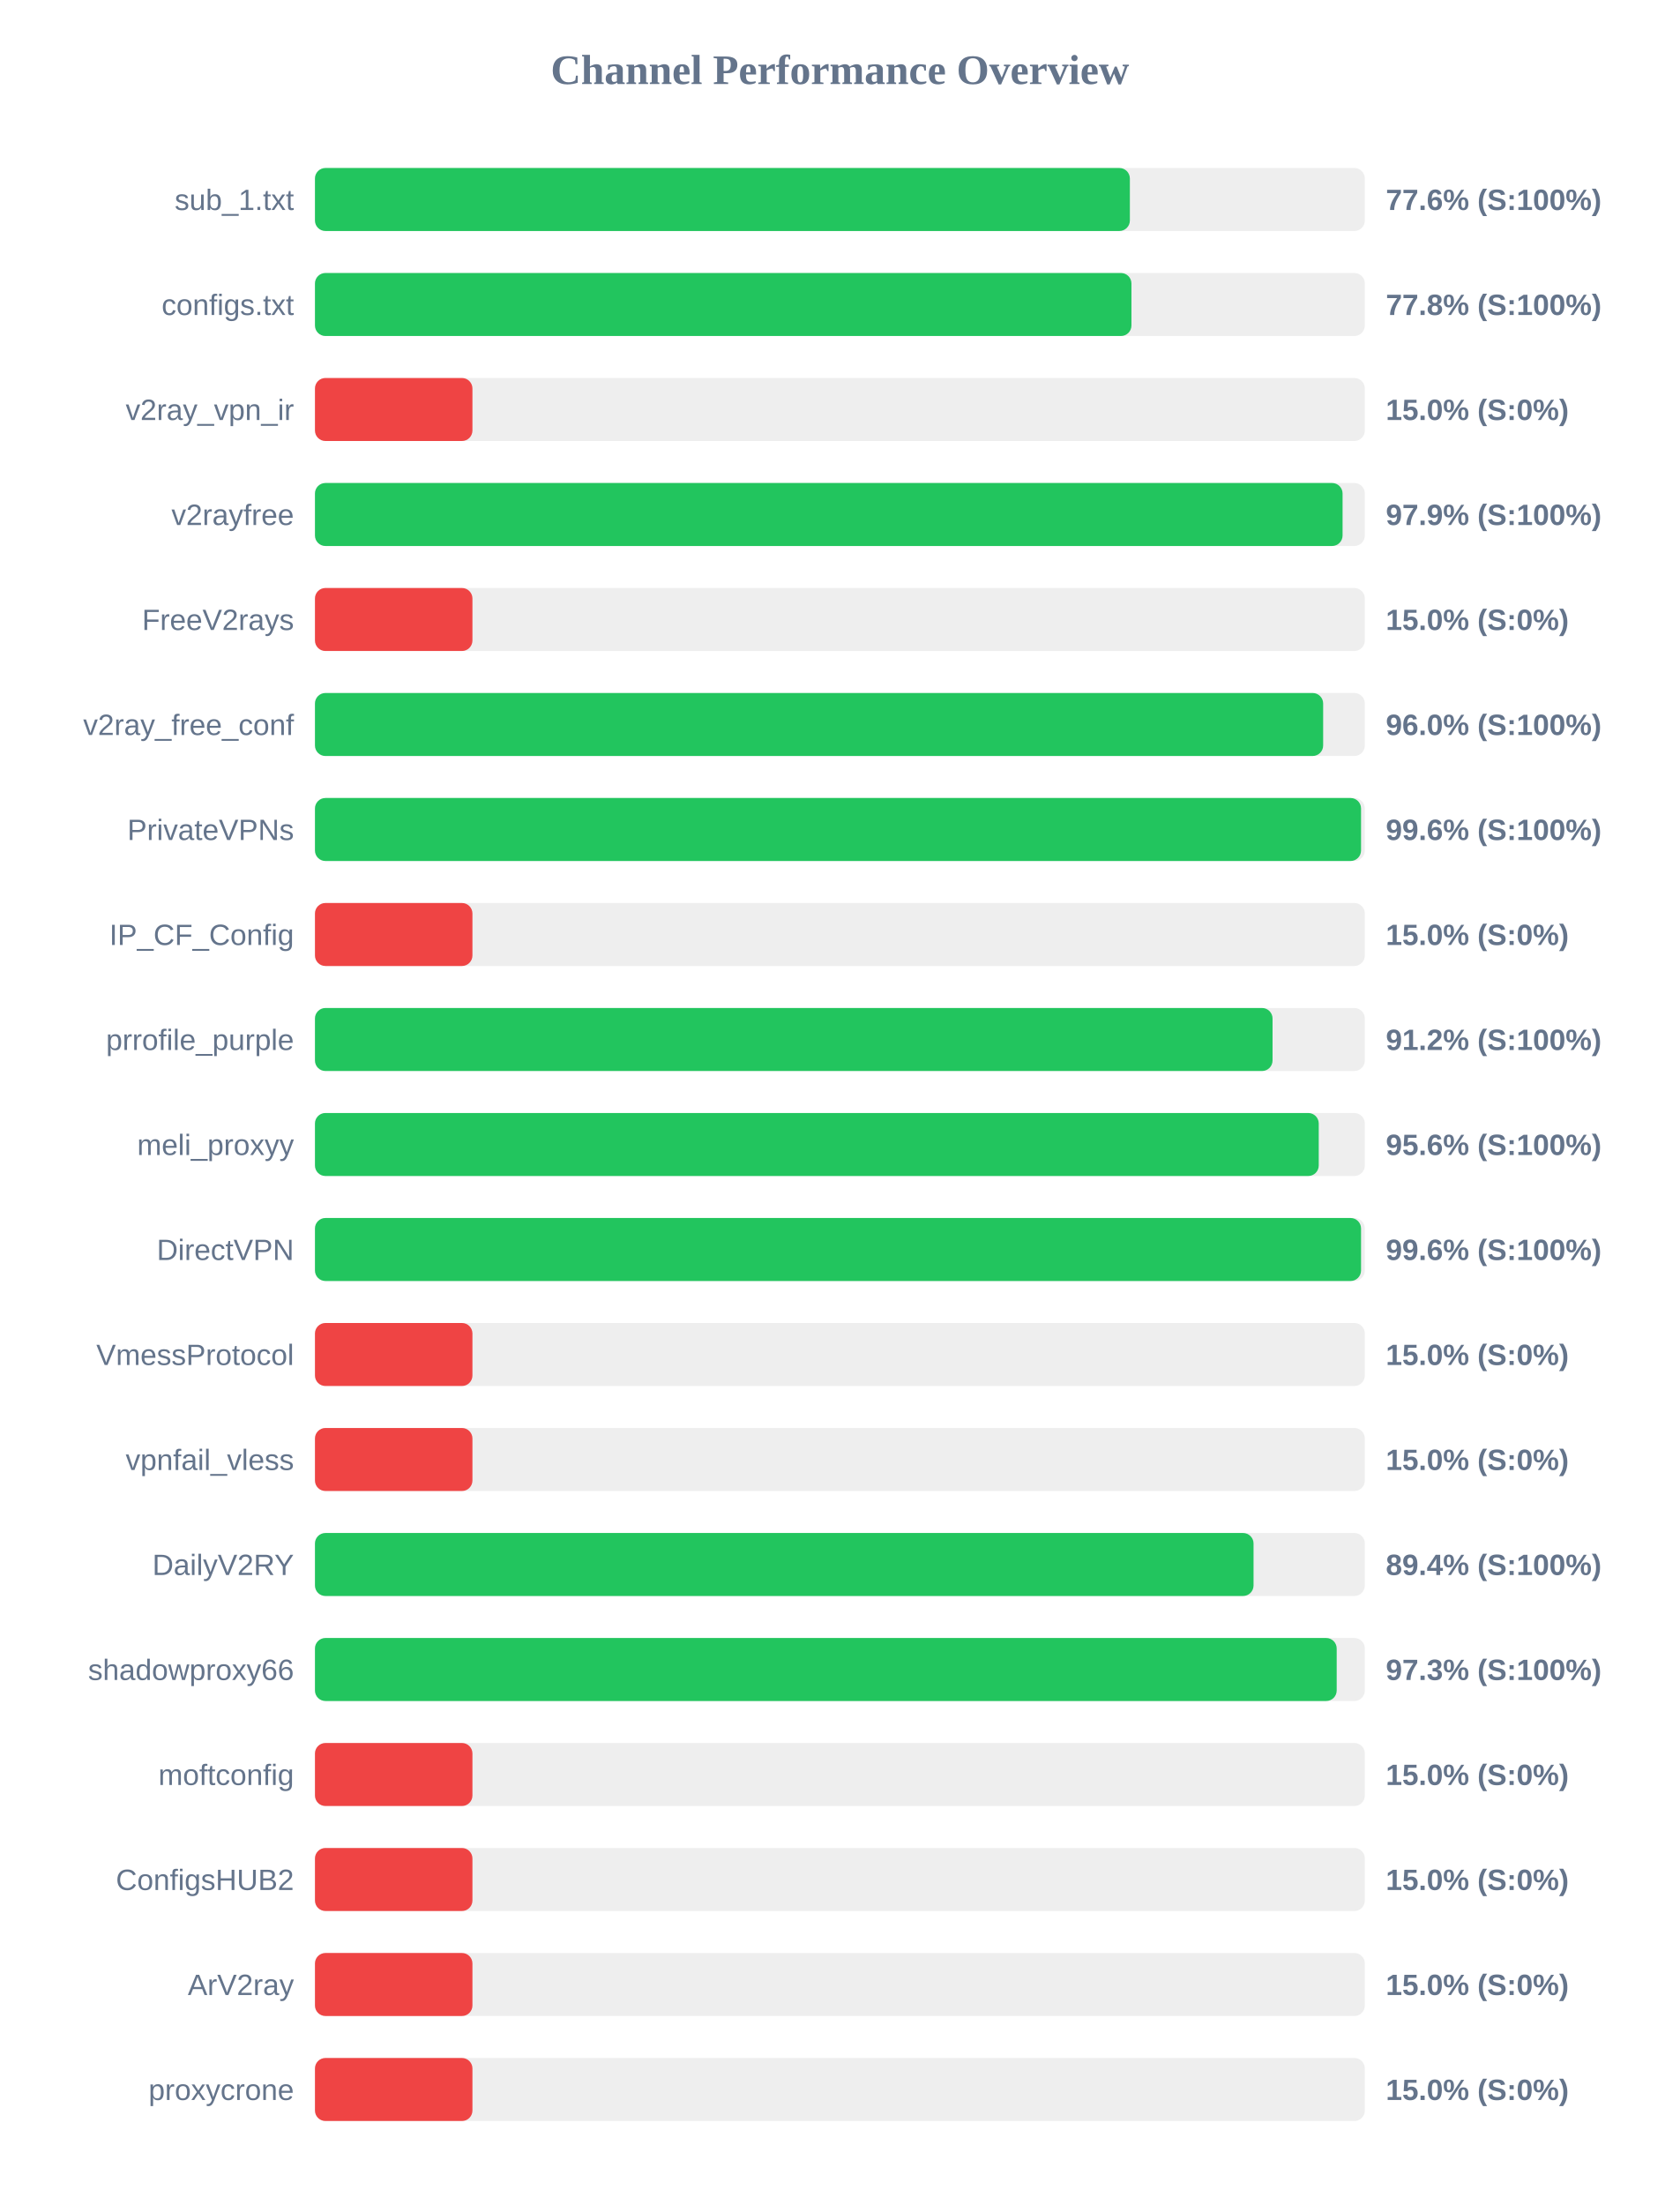
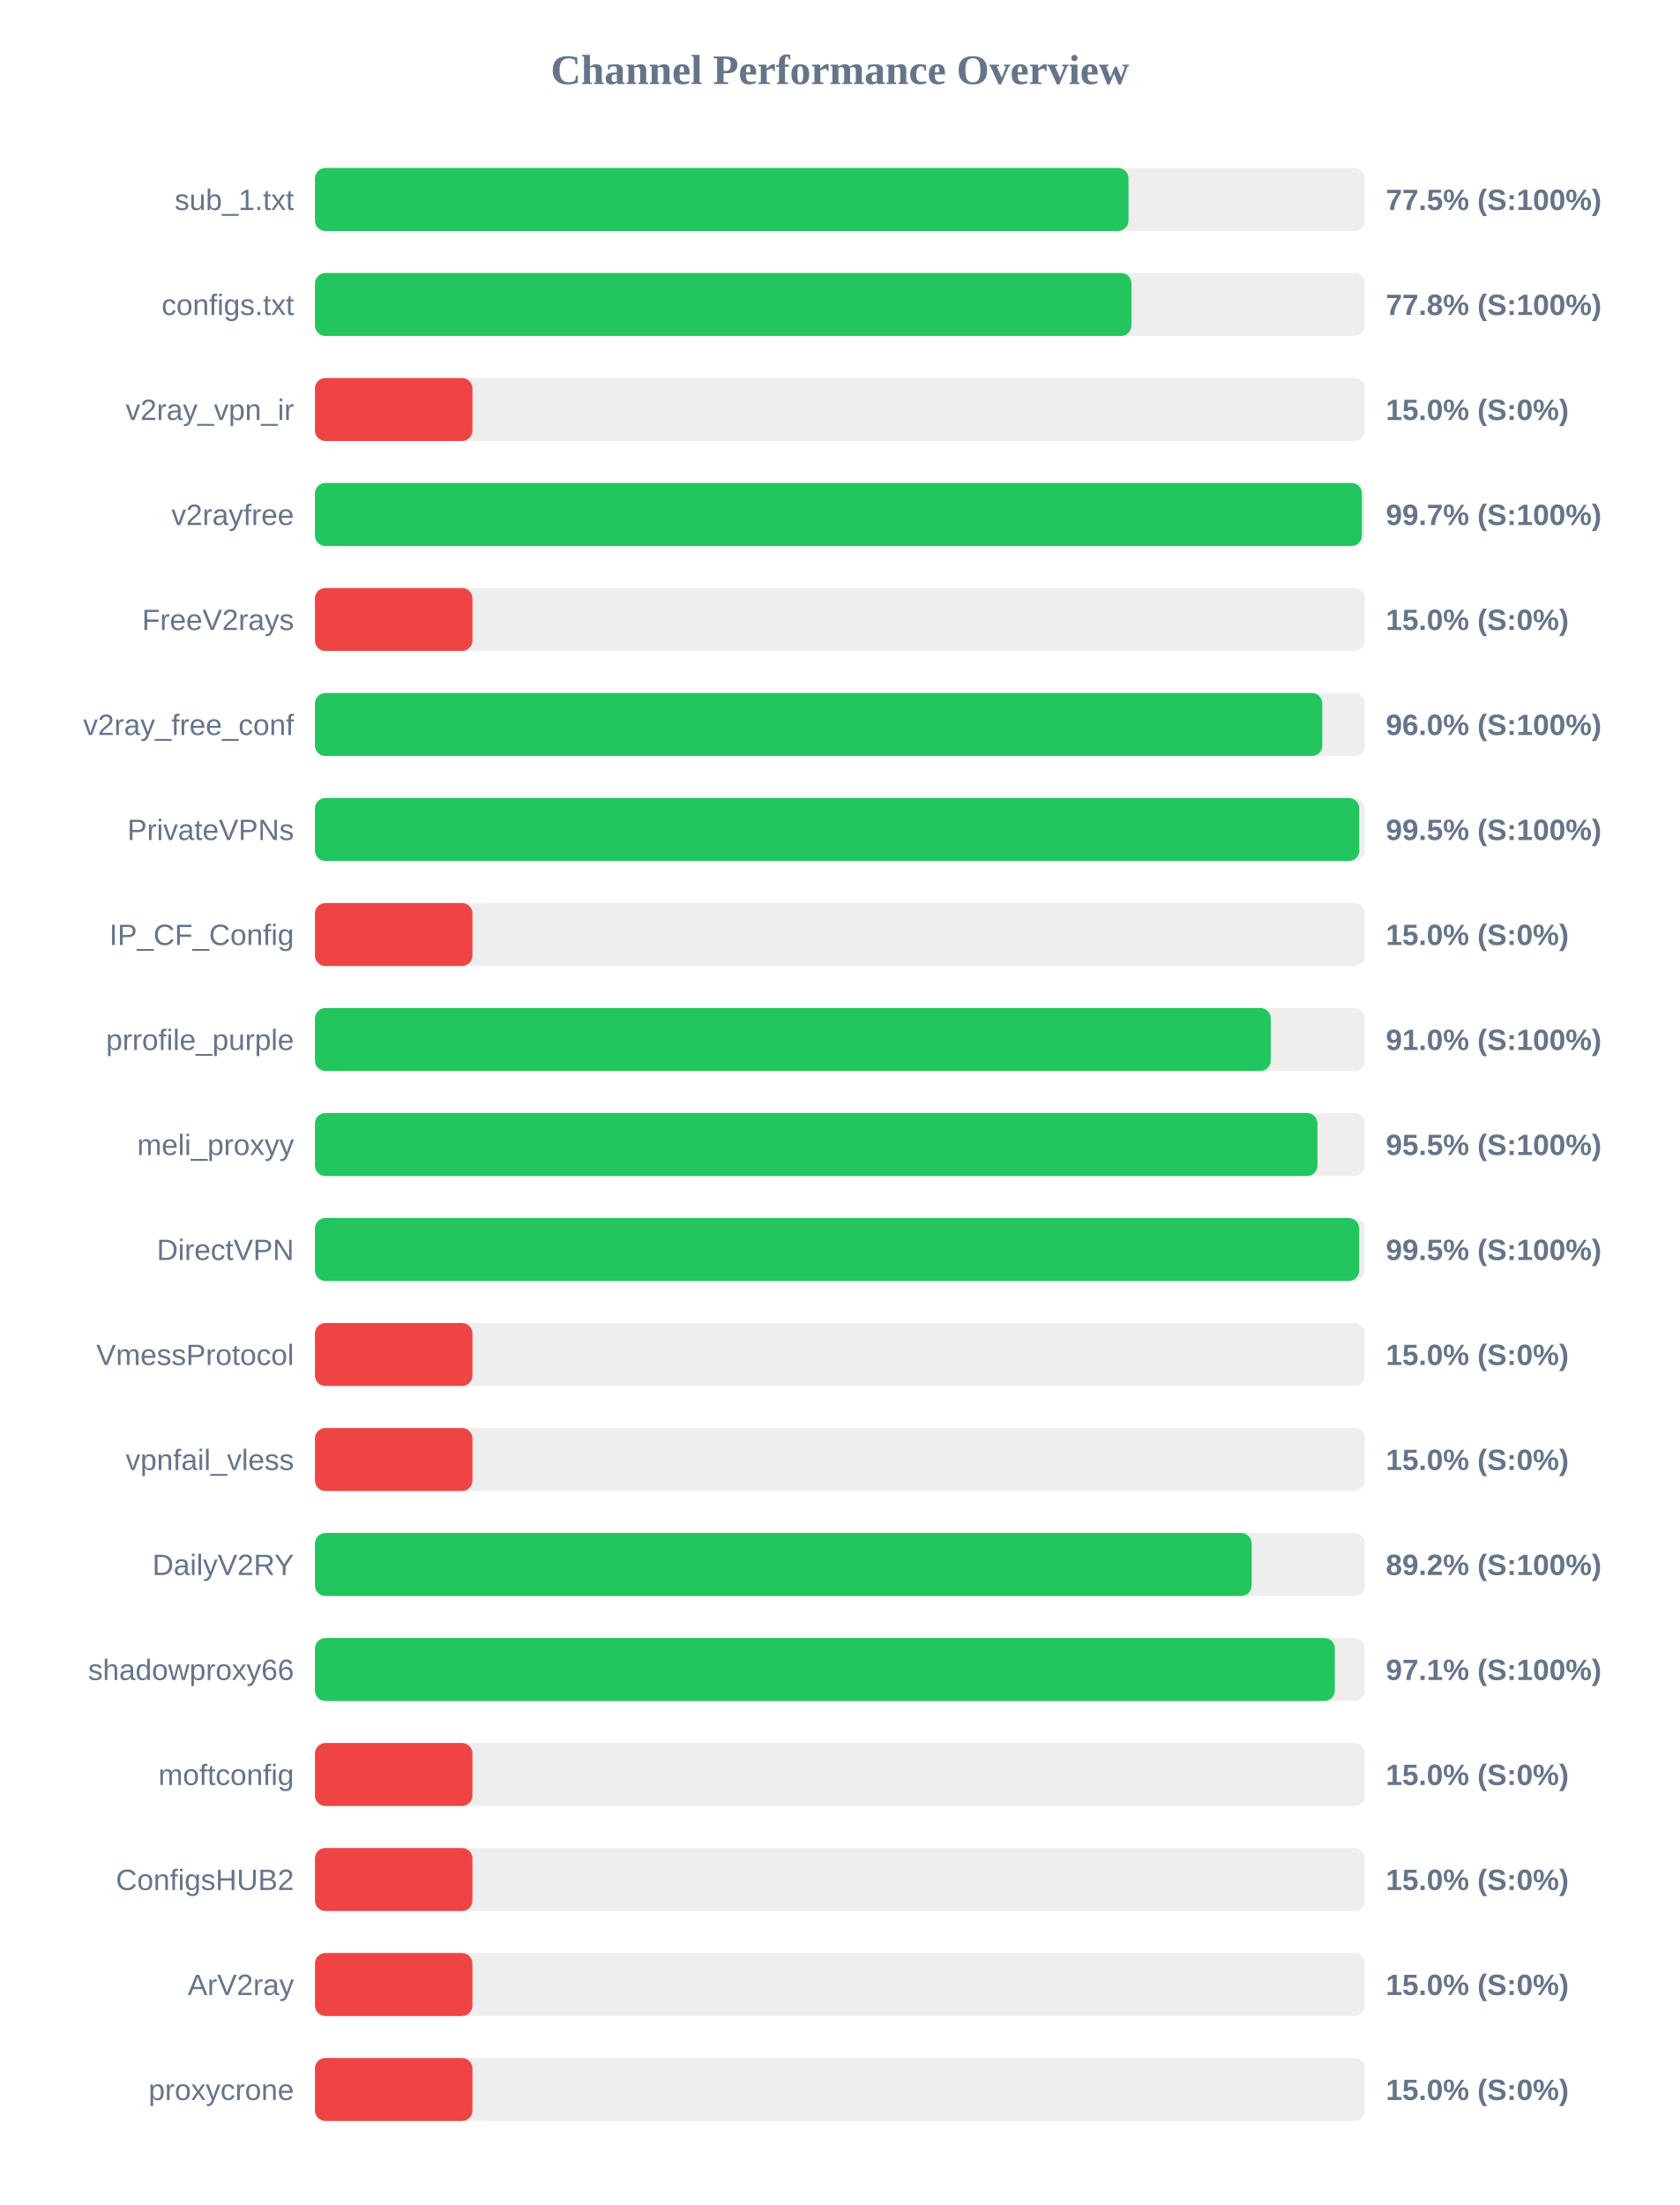
<svg xmlns="http://www.w3.org/2000/svg" width="800" height="1050" version="1.1">
  <style>
        .row { font: 14px Arial; fill: #64748b; }
        .score { font: bold 14px Arial; fill: #64748b; }
    </style>
  <text x="400" y="40" text-anchor="middle" font-size="20px" font-weight="bold" fill="#64748b">Channel Performance Overview</text>
  <rect x="150" y="80" width="500" height="30" fill="#eee" rx="5" />
-   <rect x="150" y="80" width="388.1" height="30" fill="#22c55e" rx="5" />
+   <rect x="150" y="80" width="387.45" height="30" fill="#22c55e" rx="5" />
  <text x="140" y="100" text-anchor="end" class="row">sub_1.txt</text>
-   <text x="660" y="100" text-anchor="start" class="score">77.6% (S:100%)</text>
+   <text x="660" y="100" text-anchor="start" class="score">77.5% (S:100%)</text>
  <rect x="150" y="130" width="500" height="30" fill="#eee" rx="5" />
  <rect x="150" y="130" width="388.85" height="30" fill="#22c55e" rx="5" />
  <text x="140" y="150" text-anchor="end" class="row">configs.txt</text>
  <text x="660" y="150" text-anchor="start" class="score">77.8% (S:100%)</text>
  <rect x="150" y="180" width="500" height="30" fill="#eee" rx="5" />
  <rect x="150" y="180" width="75.0" height="30" fill="#ef4444" rx="5" />
  <text x="140" y="200" text-anchor="end" class="row">v2ray_vpn_ir</text>
  <text x="660" y="200" text-anchor="start" class="score">15.0% (S:0%)</text>
  <rect x="150" y="230" width="500" height="30" fill="#eee" rx="5" />
-   <rect x="150" y="230" width="489.4" height="30" fill="#22c55e" rx="5" />
+   <rect x="150" y="230" width="498.6" height="30" fill="#22c55e" rx="5" />
  <text x="140" y="250" text-anchor="end" class="row">v2rayfree</text>
-   <text x="660" y="250" text-anchor="start" class="score">97.9% (S:100%)</text>
+   <text x="660" y="250" text-anchor="start" class="score">99.7% (S:100%)</text>
  <rect x="150" y="280" width="500" height="30" fill="#eee" rx="5" />
  <rect x="150" y="280" width="75.0" height="30" fill="#ef4444" rx="5" />
  <text x="140" y="300" text-anchor="end" class="row">FreeV2rays</text>
  <text x="660" y="300" text-anchor="start" class="score">15.0% (S:0%)</text>
  <rect x="150" y="330" width="500" height="30" fill="#eee" rx="5" />
-   <rect x="150" y="330" width="480.15" height="30" fill="#22c55e" rx="5" />
+   <rect x="150" y="330" width="479.75" height="30" fill="#22c55e" rx="5" />
  <text x="140" y="350" text-anchor="end" class="row">v2ray_free_conf</text>
  <text x="660" y="350" text-anchor="start" class="score">96.0% (S:100%)</text>
  <rect x="150" y="380" width="500" height="30" fill="#eee" rx="5" />
-   <rect x="150" y="380" width="498.2" height="30" fill="#22c55e" rx="5" />
+   <rect x="150" y="380" width="497.35" height="30" fill="#22c55e" rx="5" />
  <text x="140" y="400" text-anchor="end" class="row">PrivateVPNs</text>
-   <text x="660" y="400" text-anchor="start" class="score">99.6% (S:100%)</text>
+   <text x="660" y="400" text-anchor="start" class="score">99.5% (S:100%)</text>
  <rect x="150" y="430" width="500" height="30" fill="#eee" rx="5" />
  <rect x="150" y="430" width="75.0" height="30" fill="#ef4444" rx="5" />
  <text x="140" y="450" text-anchor="end" class="row">IP_CF_Config</text>
  <text x="660" y="450" text-anchor="start" class="score">15.0% (S:0%)</text>
  <rect x="150" y="480" width="500" height="30" fill="#eee" rx="5" />
-   <rect x="150" y="480" width="456.05" height="30" fill="#22c55e" rx="5" />
+   <rect x="150" y="480" width="455.2" height="30" fill="#22c55e" rx="5" />
  <text x="140" y="500" text-anchor="end" class="row">prrofile_purple</text>
-   <text x="660" y="500" text-anchor="start" class="score">91.2% (S:100%)</text>
+   <text x="660" y="500" text-anchor="start" class="score">91.0% (S:100%)</text>
  <rect x="150" y="530" width="500" height="30" fill="#eee" rx="5" />
-   <rect x="150" y="530" width="478.05" height="30" fill="#22c55e" rx="5" />
+   <rect x="150" y="530" width="477.45" height="30" fill="#22c55e" rx="5" />
  <text x="140" y="550" text-anchor="end" class="row">meli_proxyy</text>
-   <text x="660" y="550" text-anchor="start" class="score">95.6% (S:100%)</text>
+   <text x="660" y="550" text-anchor="start" class="score">95.5% (S:100%)</text>
  <rect x="150" y="580" width="500" height="30" fill="#eee" rx="5" />
-   <rect x="150" y="580" width="498.2" height="30" fill="#22c55e" rx="5" />
+   <rect x="150" y="580" width="497.3" height="30" fill="#22c55e" rx="5" />
  <text x="140" y="600" text-anchor="end" class="row">DirectVPN</text>
-   <text x="660" y="600" text-anchor="start" class="score">99.6% (S:100%)</text>
+   <text x="660" y="600" text-anchor="start" class="score">99.5% (S:100%)</text>
  <rect x="150" y="630" width="500" height="30" fill="#eee" rx="5" />
  <rect x="150" y="630" width="75.0" height="30" fill="#ef4444" rx="5" />
  <text x="140" y="650" text-anchor="end" class="row">VmessProtocol</text>
  <text x="660" y="650" text-anchor="start" class="score">15.0% (S:0%)</text>
  <rect x="150" y="680" width="500" height="30" fill="#eee" rx="5" />
  <rect x="150" y="680" width="75.0" height="30" fill="#ef4444" rx="5" />
  <text x="140" y="700" text-anchor="end" class="row">vpnfail_vless</text>
  <text x="660" y="700" text-anchor="start" class="score">15.0% (S:0%)</text>
  <rect x="150" y="730" width="500" height="30" fill="#eee" rx="5" />
-   <rect x="150" y="730" width="447.0" height="30" fill="#22c55e" rx="5" />
+   <rect x="150" y="730" width="446.1" height="30" fill="#22c55e" rx="5" />
  <text x="140" y="750" text-anchor="end" class="row">DailyV2RY</text>
-   <text x="660" y="750" text-anchor="start" class="score">89.4% (S:100%)</text>
+   <text x="660" y="750" text-anchor="start" class="score">89.2% (S:100%)</text>
  <rect x="150" y="780" width="500" height="30" fill="#eee" rx="5" />
-   <rect x="150" y="780" width="486.6" height="30" fill="#22c55e" rx="5" />
+   <rect x="150" y="780" width="485.7" height="30" fill="#22c55e" rx="5" />
  <text x="140" y="800" text-anchor="end" class="row">shadowproxy66</text>
-   <text x="660" y="800" text-anchor="start" class="score">97.3% (S:100%)</text>
+   <text x="660" y="800" text-anchor="start" class="score">97.1% (S:100%)</text>
  <rect x="150" y="830" width="500" height="30" fill="#eee" rx="5" />
  <rect x="150" y="830" width="75.0" height="30" fill="#ef4444" rx="5" />
  <text x="140" y="850" text-anchor="end" class="row">moftconfig</text>
  <text x="660" y="850" text-anchor="start" class="score">15.0% (S:0%)</text>
  <rect x="150" y="880" width="500" height="30" fill="#eee" rx="5" />
  <rect x="150" y="880" width="75.0" height="30" fill="#ef4444" rx="5" />
  <text x="140" y="900" text-anchor="end" class="row">ConfigsHUB2</text>
  <text x="660" y="900" text-anchor="start" class="score">15.0% (S:0%)</text>
  <rect x="150" y="930" width="500" height="30" fill="#eee" rx="5" />
  <rect x="150" y="930" width="75.0" height="30" fill="#ef4444" rx="5" />
  <text x="140" y="950" text-anchor="end" class="row">ArV2ray</text>
  <text x="660" y="950" text-anchor="start" class="score">15.0% (S:0%)</text>
  <rect x="150" y="980" width="500" height="30" fill="#eee" rx="5" />
  <rect x="150" y="980" width="75.0" height="30" fill="#ef4444" rx="5" />
  <text x="140" y="1000" text-anchor="end" class="row">proxycrone</text>
  <text x="660" y="1000" text-anchor="start" class="score">15.0% (S:0%)</text>
</svg>
